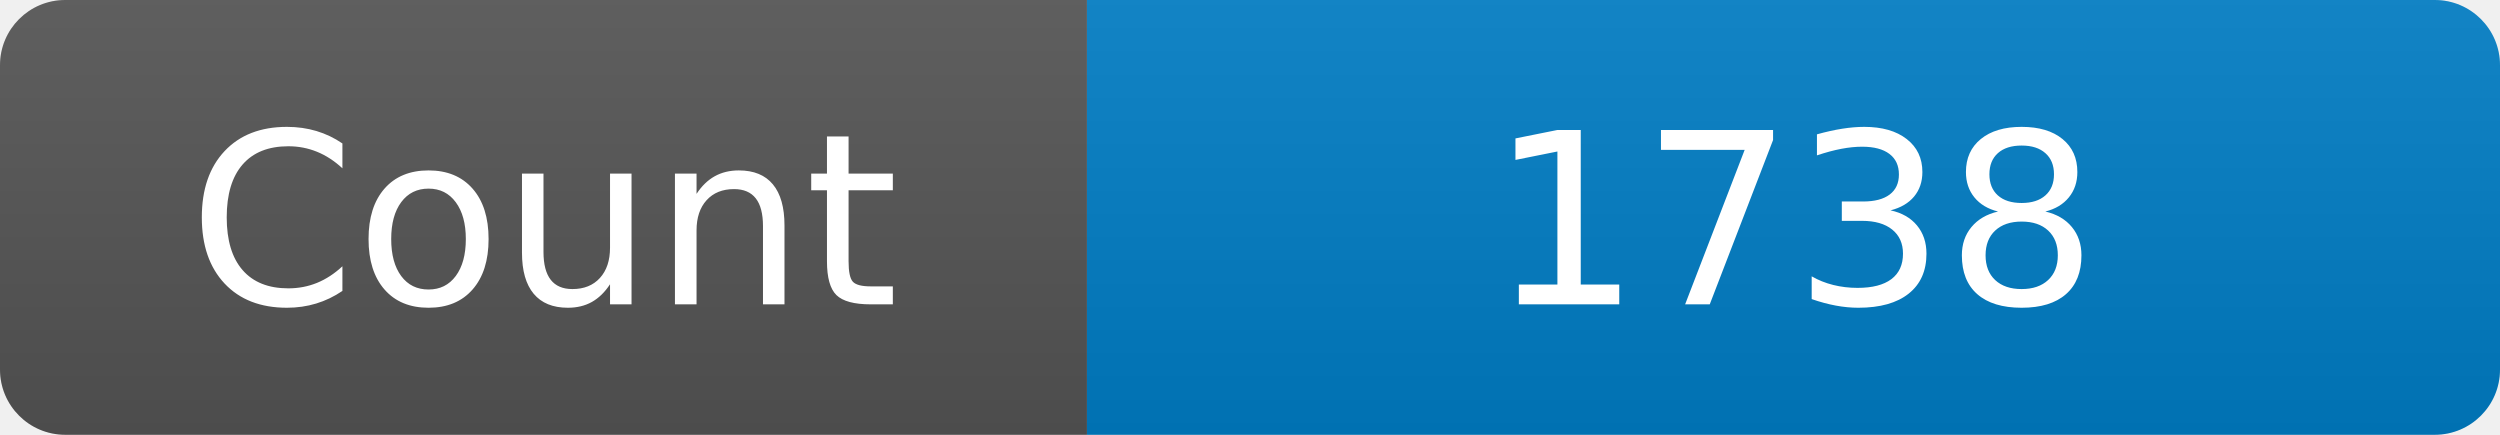
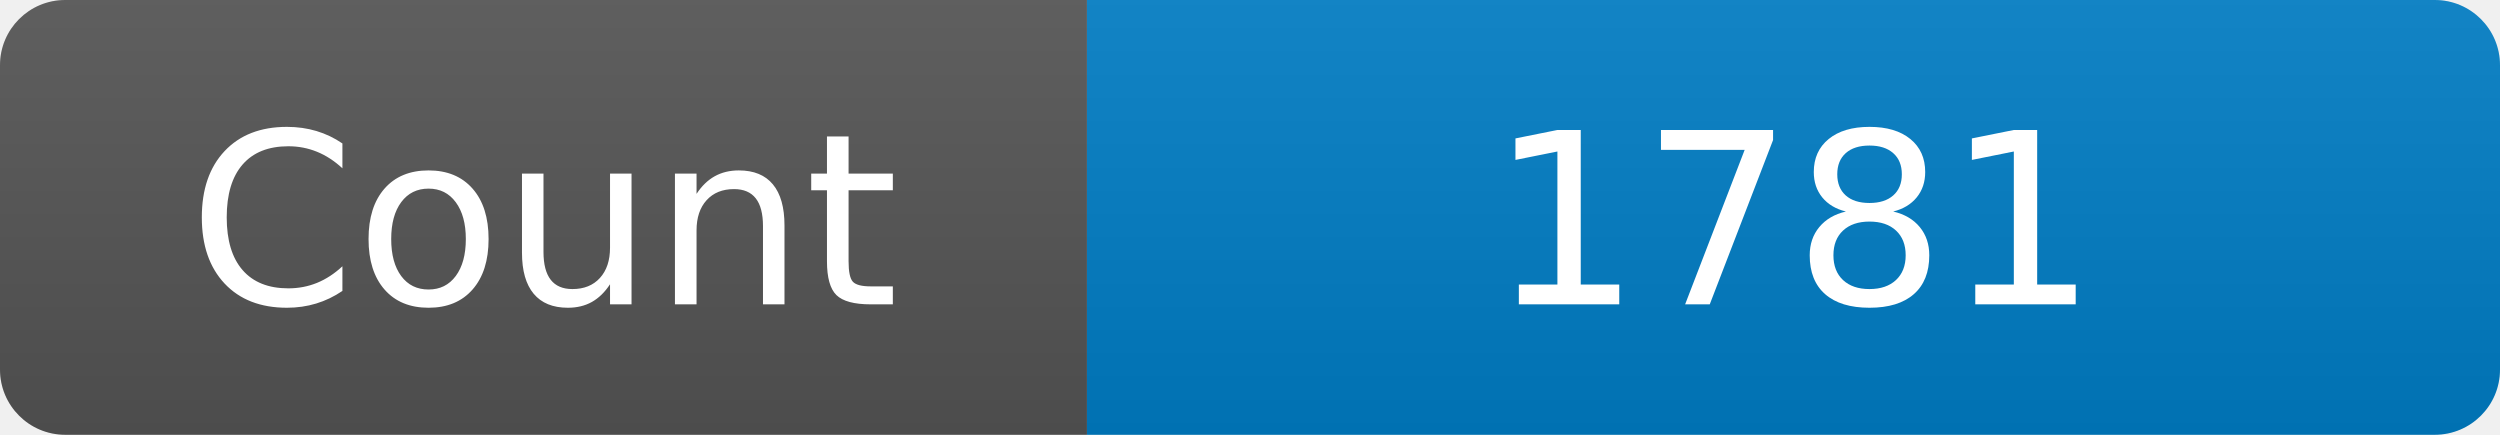
<svg xmlns="http://www.w3.org/2000/svg" width="115" height="20" role="img" aria-label="Maintained?: yes">
  <linearGradient id="s" x2="0" y2="100%">
    <stop offset="0" stop-color="#bbb" stop-opacity=".1" />
    <stop offset="1" stop-opacity=".1" />
  </linearGradient>
  <clipPath id="r">
    <rect width="115" height="20" rx="3" fill="#fff" />
  </clipPath>
  <g clip-path="url(#r)">
    <rect width="50" height="20" fill="#555" />
    <rect x="50" width="160" height="20" fill="#007ec6" />
    <rect width="115" height="20" fill="url(#s)" />
  </g>
  <g fill="#fff" text-anchor="middle" font-family="Verdana,Geneva,DejaVu Sans,sans-serif" font-size="110">
    <text x="250" y="140" transform="scale(.1)" fill="#fff">Count</text>
-     <text x="825" y="140" transform="scale(.1)" fill="#fff">1738</text>
+     <text x="825" y="140" transform="scale(.1)" fill="#fff">1781</text>
  </g>
</svg>
